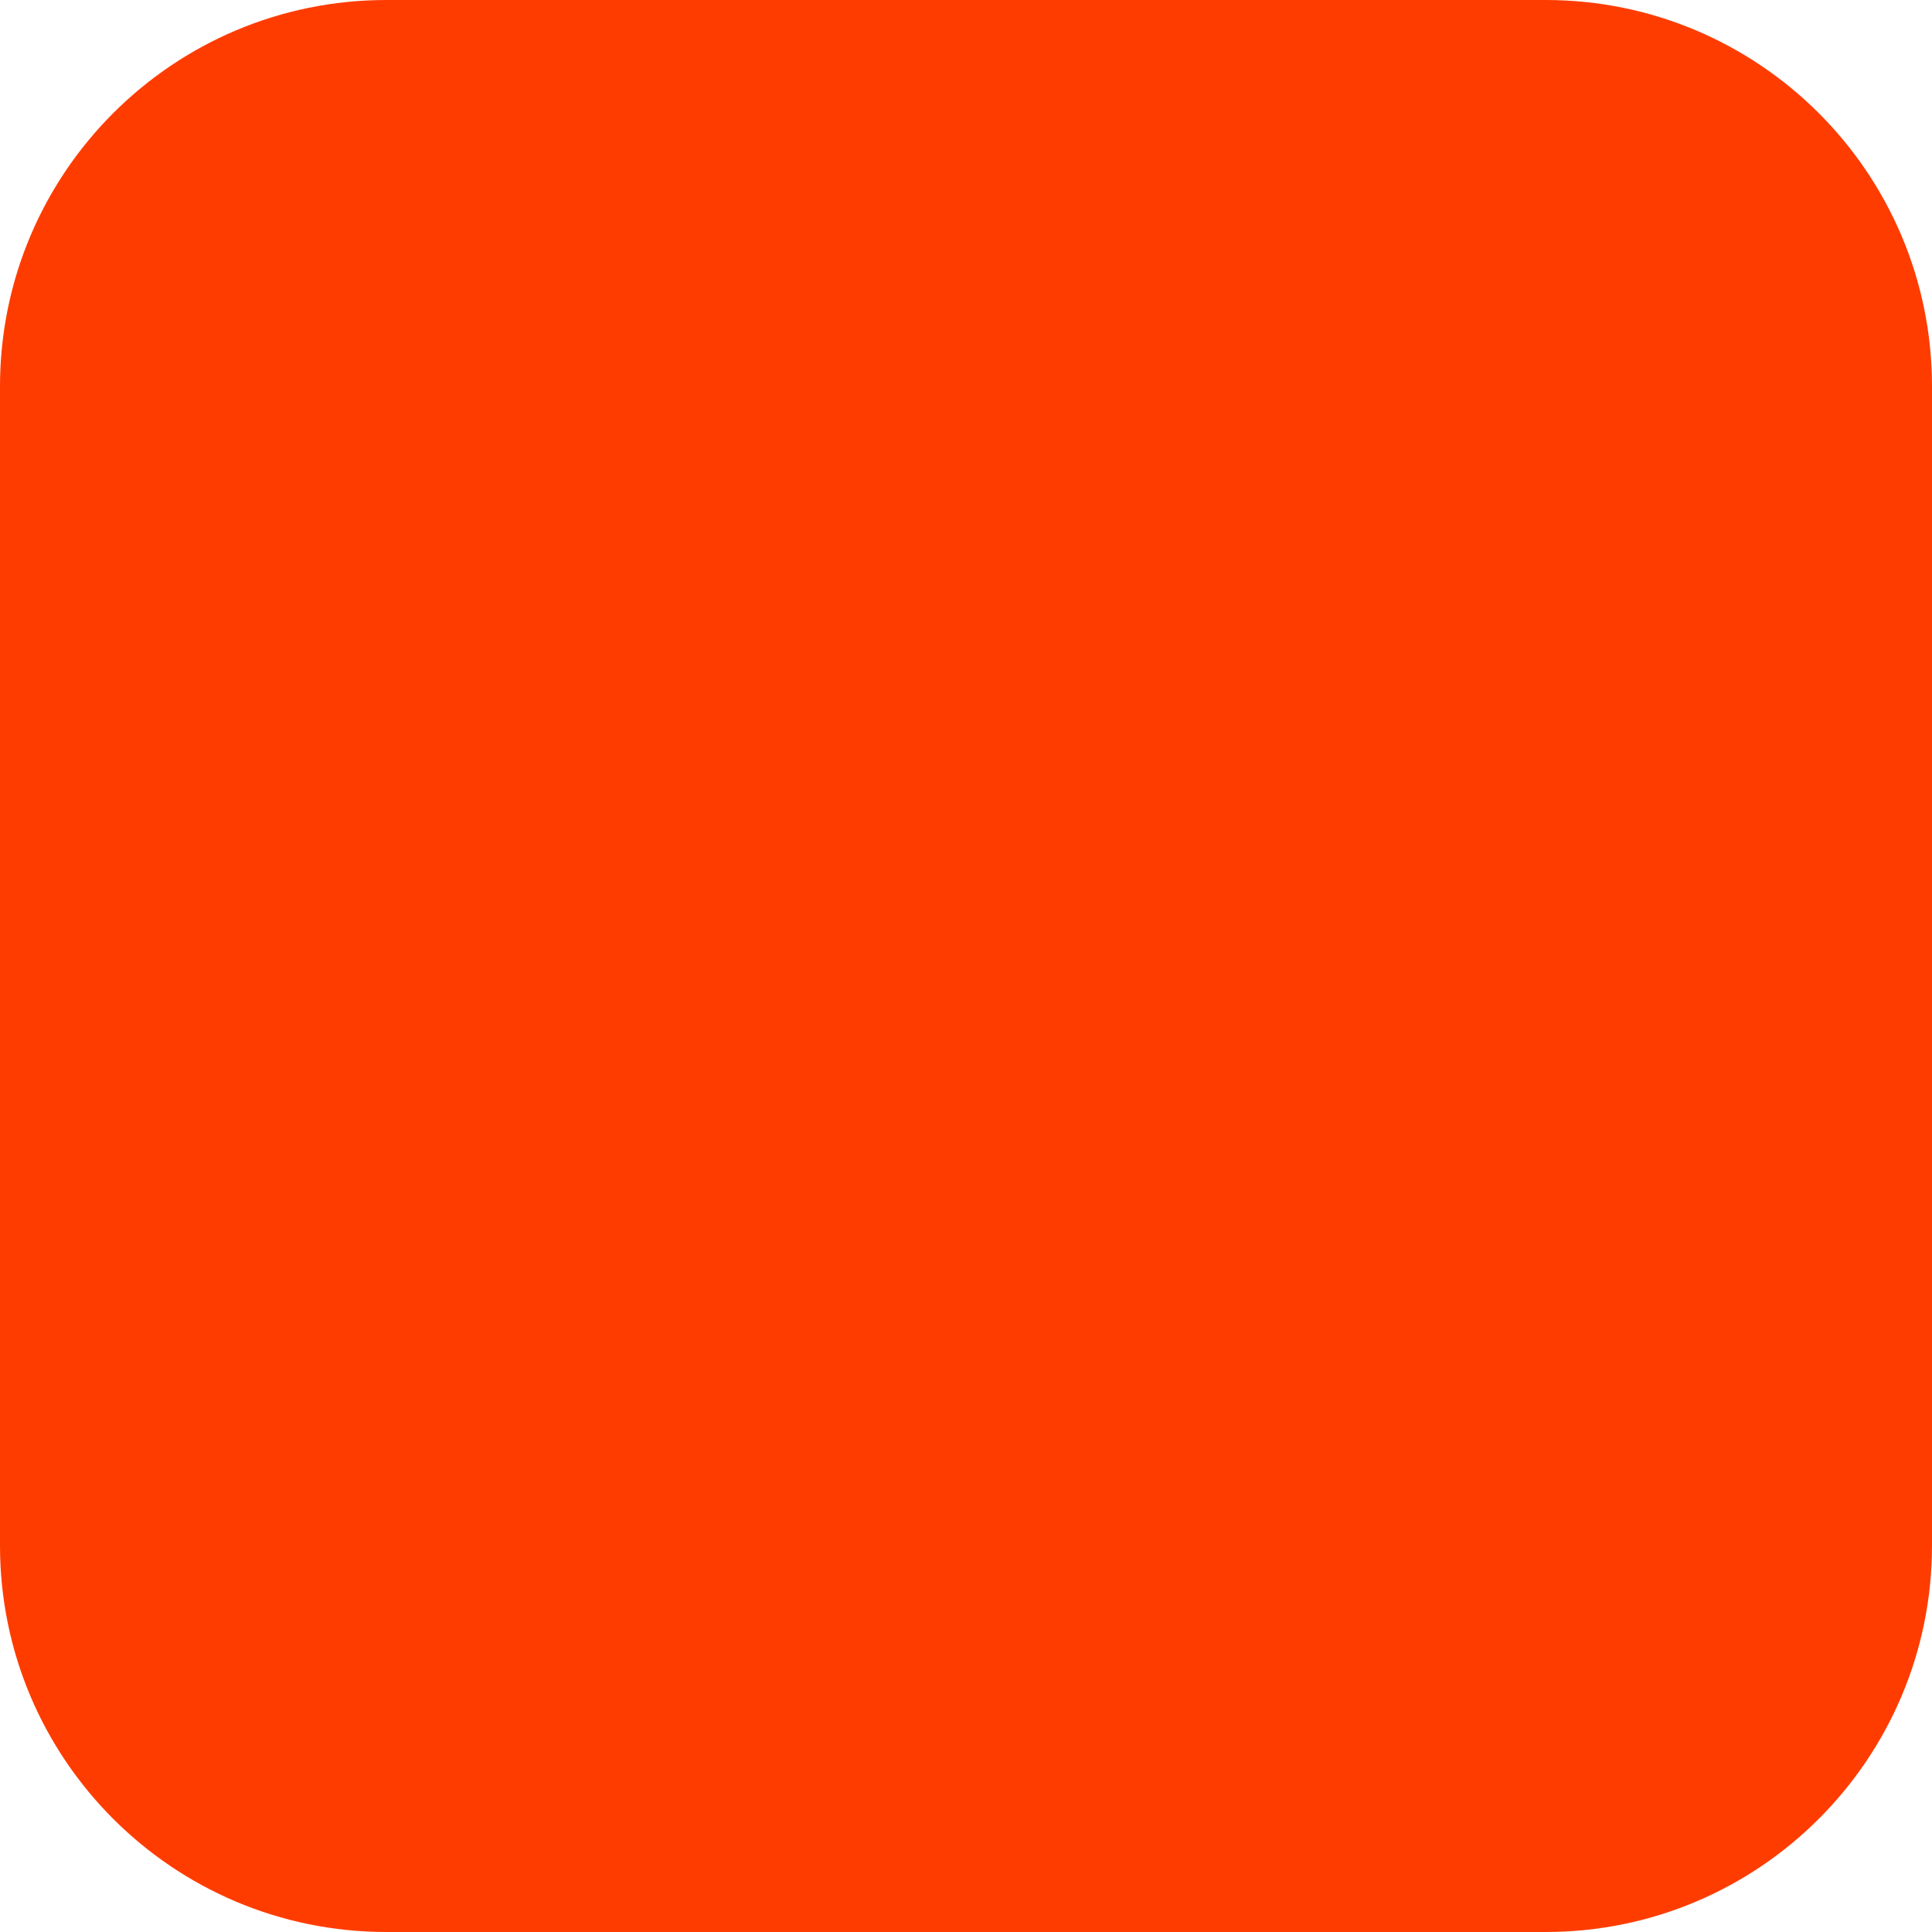
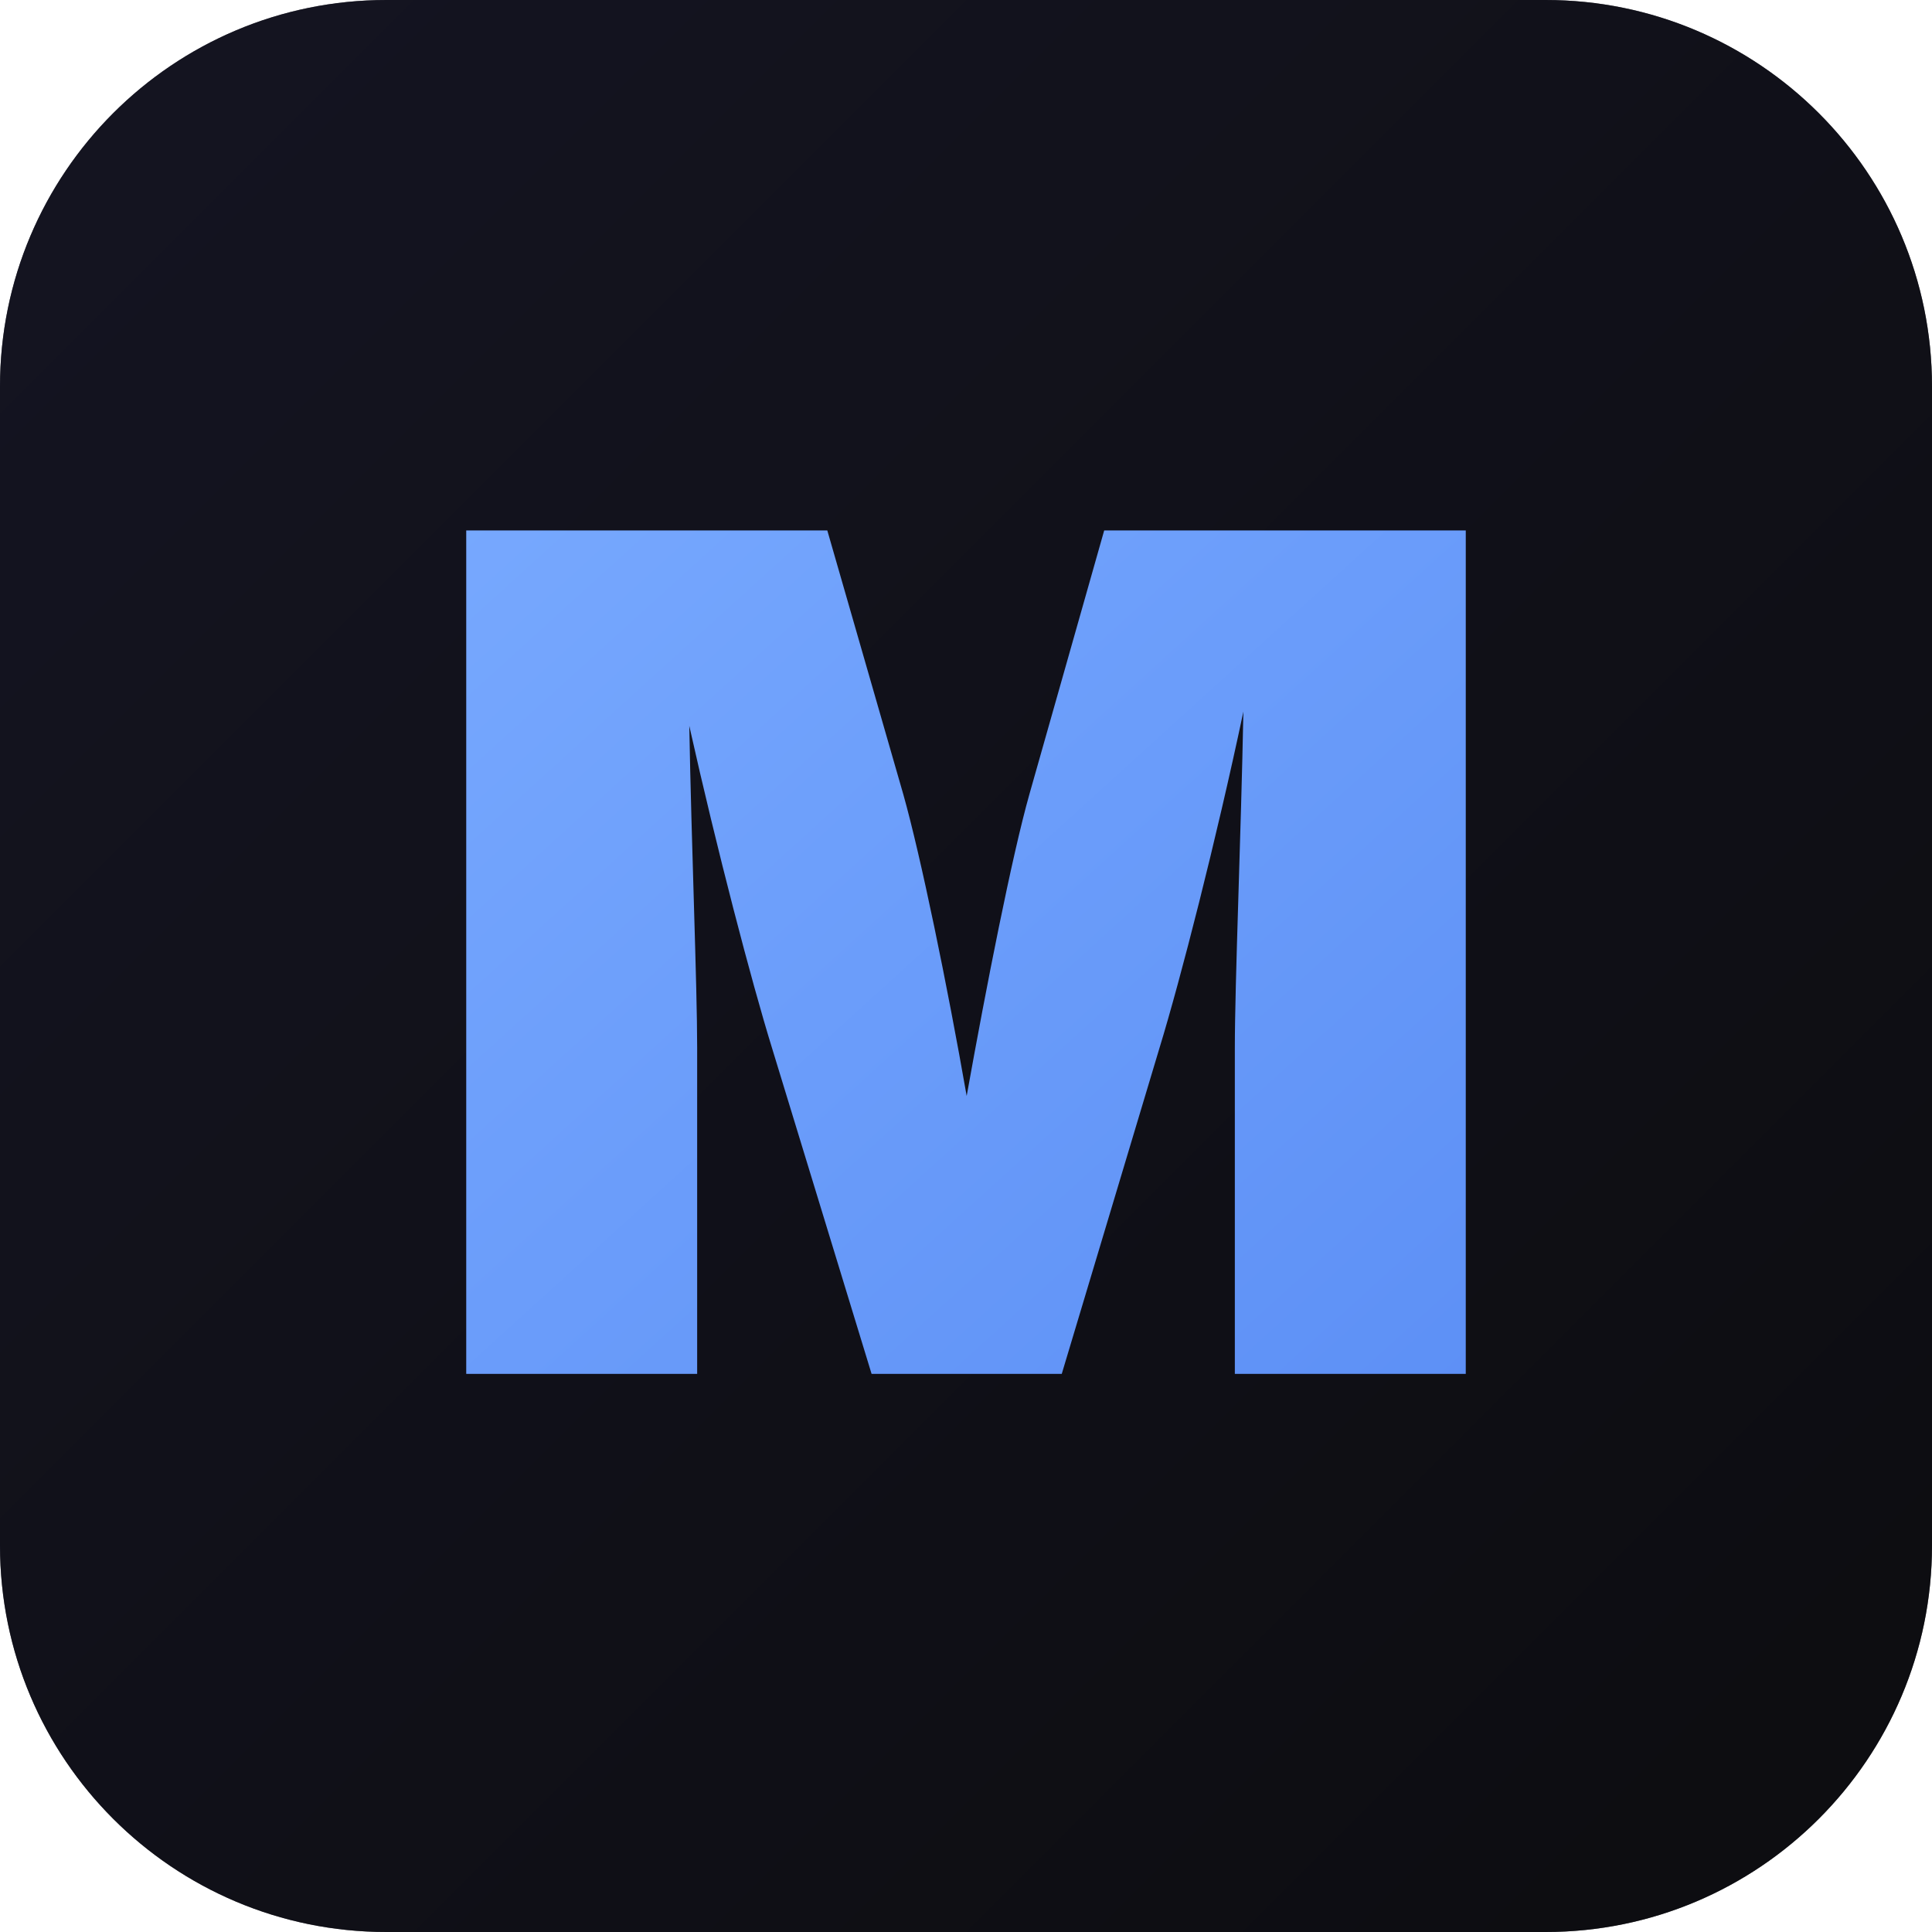
<svg xmlns="http://www.w3.org/2000/svg" width="180" height="180" viewBox="0 0 180 180" fill="none">
-   <rect width="180" height="180" rx="36" fill="#FF3C00" />
+   <rect width="180" height="180" rx="36" fill="#0C0C10" />
+   <rect width="180" height="180" rx="36" fill="url(#bg_grad)" opacity="0.6" />
+   <text x="90" y="128" font-family="system-ui, -apple-system, sans-serif" font-size="108" font-weight="900" fill="url(#text_grad)" text-anchor="middle" letter-spacing="-4">M</text>
+   <defs>
+     <linearGradient id="bg_grad" x1="0" y1="0" x2="180" y2="180" gradientUnits="userSpaceOnUse">
+       <stop offset="0%" stop-color="#1a1a2e" />
+       <stop offset="100%" stop-color="#0C0C10" />
+     </linearGradient>
+     <linearGradient id="text_grad" x1="40" y1="30" x2="140" y2="140" gradientUnits="userSpaceOnUse">
+       <stop offset="0%" stop-color="#7AABFF" />
+       <stop offset="100%" stop-color="#5B8EF5" />
+     </linearGradient>
+   </defs>
</svg>
